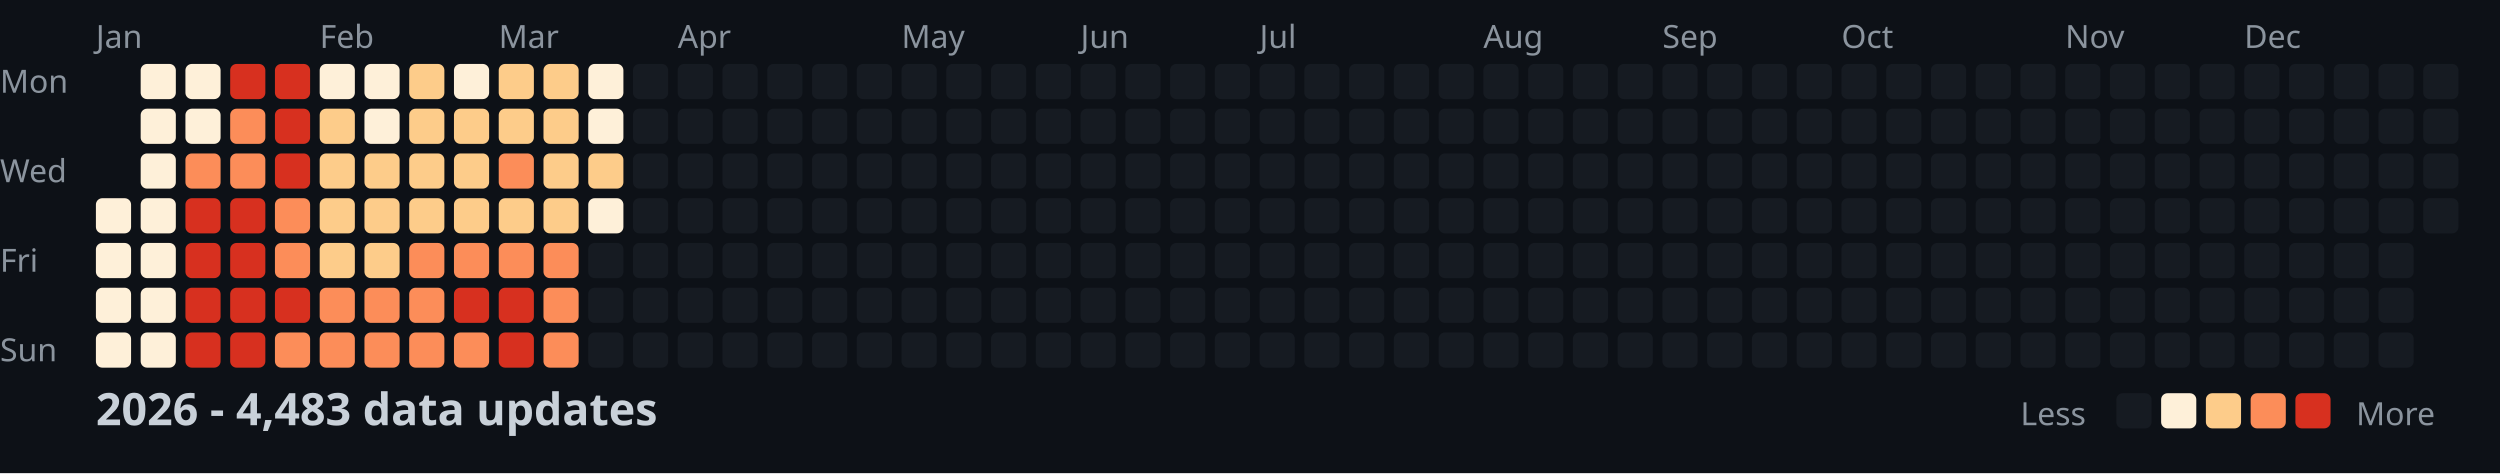
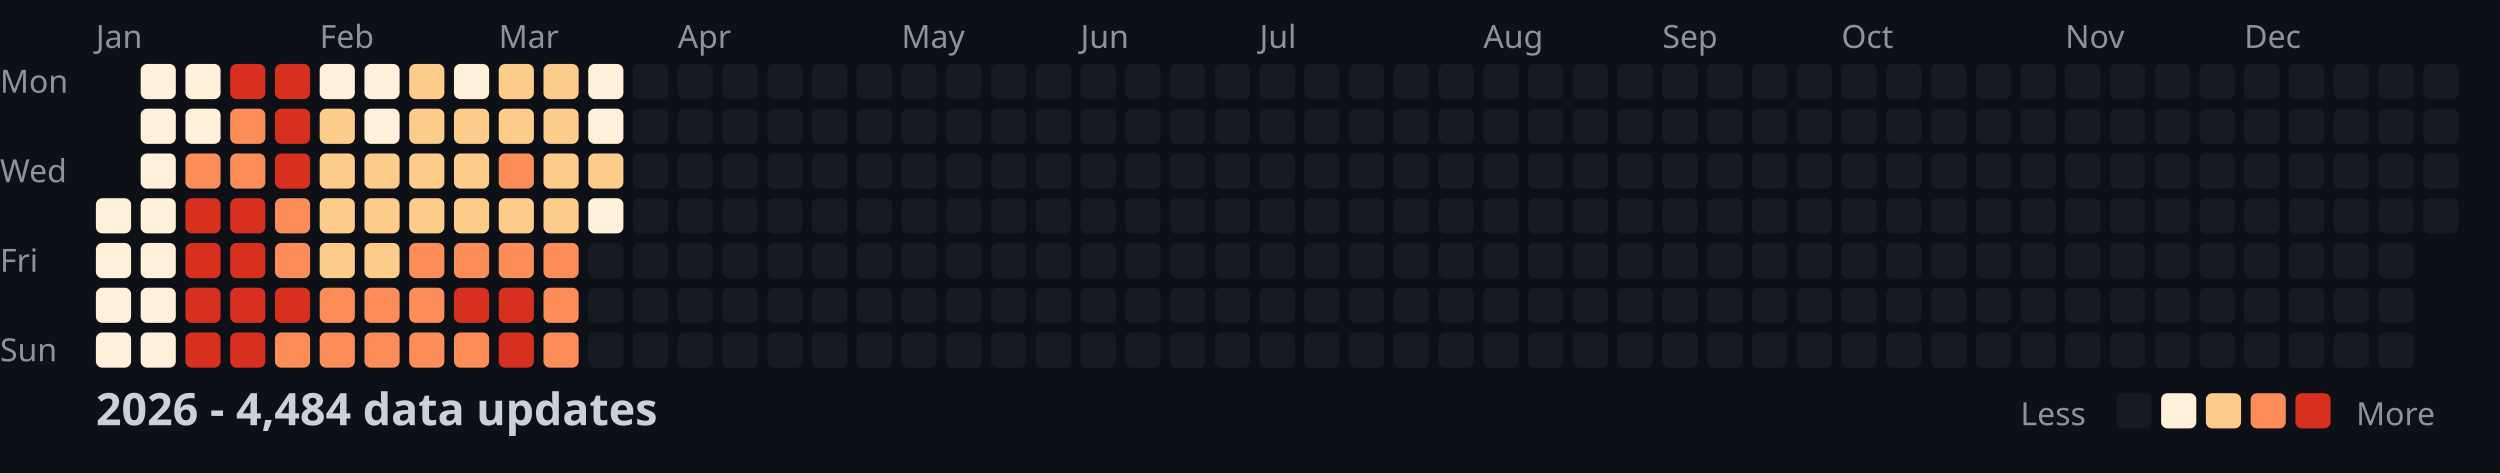
<svg xmlns="http://www.w3.org/2000/svg" width="782" height="148">
  <style>
    .month { font: 10px sans-serif; fill: #8b949e; }
    .day { font: 10px sans-serif; fill: #8b949e; }
    .title { font: bold 14px sans-serif; fill: #c9d1d9; }
    .legend { font: 10px sans-serif; fill: #8b949e; }
  </style>
  <rect width="100%" height="100%" fill="#0d1117" />
  <text x="0" y="29" class="day">Mon</text>
  <text x="0" y="57" class="day">Wed</text>
  <text x="0" y="85" class="day">Fri</text>
  <text x="0" y="113" class="day">Sun</text>
  <text x="30" y="15" class="month">Jan</text>
  <text x="100" y="15" class="month">Feb</text>
  <text x="156" y="15" class="month">Mar</text>
  <text x="212" y="15" class="month">Apr</text>
  <text x="282" y="15" class="month">May</text>
  <text x="338" y="15" class="month">Jun</text>
  <text x="394" y="15" class="month">Jul</text>
  <text x="464" y="15" class="month">Aug</text>
  <text x="520" y="15" class="month">Sep</text>
  <text x="576" y="15" class="month">Oct</text>
  <text x="646" y="15" class="month">Nov</text>
  <text x="702" y="15" class="month">Dec</text>
  <rect x="30" y="62" width="11" height="11" fill="#fef0d9" rx="2" />
  <rect x="30" y="76" width="11" height="11" fill="#fef0d9" rx="2" />
  <rect x="30" y="90" width="11" height="11" fill="#fef0d9" rx="2" />
  <rect x="30" y="104" width="11" height="11" fill="#fef0d9" rx="2" />
  <rect x="44" y="20" width="11" height="11" fill="#fef0d9" rx="2" />
  <rect x="44" y="34" width="11" height="11" fill="#fef0d9" rx="2" />
  <rect x="44" y="48" width="11" height="11" fill="#fef0d9" rx="2" />
  <rect x="44" y="62" width="11" height="11" fill="#fef0d9" rx="2" />
  <rect x="44" y="76" width="11" height="11" fill="#fef0d9" rx="2" />
  <rect x="44" y="90" width="11" height="11" fill="#fef0d9" rx="2" />
  <rect x="44" y="104" width="11" height="11" fill="#fef0d9" rx="2" />
  <rect x="58" y="20" width="11" height="11" fill="#fef0d9" rx="2" />
  <rect x="58" y="34" width="11" height="11" fill="#fef0d9" rx="2" />
  <rect x="58" y="48" width="11" height="11" fill="#fc8d59" rx="2" />
  <rect x="58" y="62" width="11" height="11" fill="#d7301f" rx="2" />
  <rect x="58" y="76" width="11" height="11" fill="#d7301f" rx="2" />
  <rect x="58" y="90" width="11" height="11" fill="#d7301f" rx="2" />
  <rect x="58" y="104" width="11" height="11" fill="#d7301f" rx="2" />
  <rect x="72" y="20" width="11" height="11" fill="#d7301f" rx="2" />
  <rect x="72" y="34" width="11" height="11" fill="#fc8d59" rx="2" />
  <rect x="72" y="48" width="11" height="11" fill="#fc8d59" rx="2" />
  <rect x="72" y="62" width="11" height="11" fill="#d7301f" rx="2" />
  <rect x="72" y="76" width="11" height="11" fill="#d7301f" rx="2" />
  <rect x="72" y="90" width="11" height="11" fill="#d7301f" rx="2" />
  <rect x="72" y="104" width="11" height="11" fill="#d7301f" rx="2" />
  <rect x="86" y="20" width="11" height="11" fill="#d7301f" rx="2" />
  <rect x="86" y="34" width="11" height="11" fill="#d7301f" rx="2" />
  <rect x="86" y="48" width="11" height="11" fill="#d7301f" rx="2" />
  <rect x="86" y="62" width="11" height="11" fill="#fc8d59" rx="2" />
  <rect x="86" y="76" width="11" height="11" fill="#fc8d59" rx="2" />
  <rect x="86" y="90" width="11" height="11" fill="#d7301f" rx="2" />
  <rect x="86" y="104" width="11" height="11" fill="#fc8d59" rx="2" />
  <rect x="100" y="20" width="11" height="11" fill="#fef0d9" rx="2" />
  <rect x="100" y="34" width="11" height="11" fill="#fdcc8a" rx="2" />
  <rect x="100" y="48" width="11" height="11" fill="#fdcc8a" rx="2" />
  <rect x="100" y="62" width="11" height="11" fill="#fdcc8a" rx="2" />
  <rect x="100" y="76" width="11" height="11" fill="#fdcc8a" rx="2" />
  <rect x="100" y="90" width="11" height="11" fill="#fc8d59" rx="2" />
  <rect x="100" y="104" width="11" height="11" fill="#fc8d59" rx="2" />
  <rect x="114" y="20" width="11" height="11" fill="#fef0d9" rx="2" />
  <rect x="114" y="34" width="11" height="11" fill="#fef0d9" rx="2" />
  <rect x="114" y="48" width="11" height="11" fill="#fdcc8a" rx="2" />
  <rect x="114" y="62" width="11" height="11" fill="#fdcc8a" rx="2" />
  <rect x="114" y="76" width="11" height="11" fill="#fdcc8a" rx="2" />
  <rect x="114" y="90" width="11" height="11" fill="#fc8d59" rx="2" />
  <rect x="114" y="104" width="11" height="11" fill="#fc8d59" rx="2" />
  <rect x="128" y="20" width="11" height="11" fill="#fdcc8a" rx="2" />
  <rect x="128" y="34" width="11" height="11" fill="#fdcc8a" rx="2" />
  <rect x="128" y="48" width="11" height="11" fill="#fdcc8a" rx="2" />
  <rect x="128" y="62" width="11" height="11" fill="#fdcc8a" rx="2" />
  <rect x="128" y="76" width="11" height="11" fill="#fc8d59" rx="2" />
  <rect x="128" y="90" width="11" height="11" fill="#fc8d59" rx="2" />
  <rect x="128" y="104" width="11" height="11" fill="#fc8d59" rx="2" />
  <rect x="142" y="20" width="11" height="11" fill="#fef0d9" rx="2" />
  <rect x="142" y="34" width="11" height="11" fill="#fdcc8a" rx="2" />
  <rect x="142" y="48" width="11" height="11" fill="#fdcc8a" rx="2" />
  <rect x="142" y="62" width="11" height="11" fill="#fdcc8a" rx="2" />
  <rect x="142" y="76" width="11" height="11" fill="#fc8d59" rx="2" />
  <rect x="142" y="90" width="11" height="11" fill="#d7301f" rx="2" />
  <rect x="142" y="104" width="11" height="11" fill="#fc8d59" rx="2" />
  <rect x="156" y="20" width="11" height="11" fill="#fdcc8a" rx="2" />
  <rect x="156" y="34" width="11" height="11" fill="#fdcc8a" rx="2" />
  <rect x="156" y="48" width="11" height="11" fill="#fc8d59" rx="2" />
  <rect x="156" y="62" width="11" height="11" fill="#fdcc8a" rx="2" />
  <rect x="156" y="76" width="11" height="11" fill="#fc8d59" rx="2" />
  <rect x="156" y="90" width="11" height="11" fill="#d7301f" rx="2" />
  <rect x="156" y="104" width="11" height="11" fill="#d7301f" rx="2" />
  <rect x="170" y="20" width="11" height="11" fill="#fdcc8a" rx="2" />
  <rect x="170" y="34" width="11" height="11" fill="#fdcc8a" rx="2" />
  <rect x="170" y="48" width="11" height="11" fill="#fdcc8a" rx="2" />
  <rect x="170" y="62" width="11" height="11" fill="#fdcc8a" rx="2" />
  <rect x="170" y="76" width="11" height="11" fill="#fc8d59" rx="2" />
  <rect x="170" y="90" width="11" height="11" fill="#fc8d59" rx="2" />
  <rect x="170" y="104" width="11" height="11" fill="#fc8d59" rx="2" />
  <rect x="184" y="20" width="11" height="11" fill="#fef0d9" rx="2" />
  <rect x="184" y="34" width="11" height="11" fill="#fef0d9" rx="2" />
  <rect x="184" y="48" width="11" height="11" fill="#fdcc8a" rx="2" />
  <rect x="184" y="62" width="11" height="11" fill="#fef0d9" rx="2" />
  <rect x="184" y="76" width="11" height="11" fill="#161b22" rx="2" />
  <rect x="184" y="90" width="11" height="11" fill="#161b22" rx="2" />
  <rect x="184" y="104" width="11" height="11" fill="#161b22" rx="2" />
  <rect x="198" y="20" width="11" height="11" fill="#161b22" rx="2" />
  <rect x="198" y="34" width="11" height="11" fill="#161b22" rx="2" />
  <rect x="198" y="48" width="11" height="11" fill="#161b22" rx="2" />
  <rect x="198" y="62" width="11" height="11" fill="#161b22" rx="2" />
  <rect x="198" y="76" width="11" height="11" fill="#161b22" rx="2" />
  <rect x="198" y="90" width="11" height="11" fill="#161b22" rx="2" />
  <rect x="198" y="104" width="11" height="11" fill="#161b22" rx="2" />
  <rect x="212" y="20" width="11" height="11" fill="#161b22" rx="2" />
  <rect x="212" y="34" width="11" height="11" fill="#161b22" rx="2" />
  <rect x="212" y="48" width="11" height="11" fill="#161b22" rx="2" />
  <rect x="212" y="62" width="11" height="11" fill="#161b22" rx="2" />
  <rect x="212" y="76" width="11" height="11" fill="#161b22" rx="2" />
  <rect x="212" y="90" width="11" height="11" fill="#161b22" rx="2" />
  <rect x="212" y="104" width="11" height="11" fill="#161b22" rx="2" />
  <rect x="226" y="20" width="11" height="11" fill="#161b22" rx="2" />
  <rect x="226" y="34" width="11" height="11" fill="#161b22" rx="2" />
  <rect x="226" y="48" width="11" height="11" fill="#161b22" rx="2" />
  <rect x="226" y="62" width="11" height="11" fill="#161b22" rx="2" />
  <rect x="226" y="76" width="11" height="11" fill="#161b22" rx="2" />
  <rect x="226" y="90" width="11" height="11" fill="#161b22" rx="2" />
  <rect x="226" y="104" width="11" height="11" fill="#161b22" rx="2" />
  <rect x="240" y="20" width="11" height="11" fill="#161b22" rx="2" />
  <rect x="240" y="34" width="11" height="11" fill="#161b22" rx="2" />
  <rect x="240" y="48" width="11" height="11" fill="#161b22" rx="2" />
  <rect x="240" y="62" width="11" height="11" fill="#161b22" rx="2" />
  <rect x="240" y="76" width="11" height="11" fill="#161b22" rx="2" />
  <rect x="240" y="90" width="11" height="11" fill="#161b22" rx="2" />
  <rect x="240" y="104" width="11" height="11" fill="#161b22" rx="2" />
  <rect x="254" y="20" width="11" height="11" fill="#161b22" rx="2" />
  <rect x="254" y="34" width="11" height="11" fill="#161b22" rx="2" />
  <rect x="254" y="48" width="11" height="11" fill="#161b22" rx="2" />
  <rect x="254" y="62" width="11" height="11" fill="#161b22" rx="2" />
  <rect x="254" y="76" width="11" height="11" fill="#161b22" rx="2" />
  <rect x="254" y="90" width="11" height="11" fill="#161b22" rx="2" />
  <rect x="254" y="104" width="11" height="11" fill="#161b22" rx="2" />
  <rect x="268" y="20" width="11" height="11" fill="#161b22" rx="2" />
  <rect x="268" y="34" width="11" height="11" fill="#161b22" rx="2" />
  <rect x="268" y="48" width="11" height="11" fill="#161b22" rx="2" />
  <rect x="268" y="62" width="11" height="11" fill="#161b22" rx="2" />
  <rect x="268" y="76" width="11" height="11" fill="#161b22" rx="2" />
  <rect x="268" y="90" width="11" height="11" fill="#161b22" rx="2" />
  <rect x="268" y="104" width="11" height="11" fill="#161b22" rx="2" />
  <rect x="282" y="20" width="11" height="11" fill="#161b22" rx="2" />
  <rect x="282" y="34" width="11" height="11" fill="#161b22" rx="2" />
  <rect x="282" y="48" width="11" height="11" fill="#161b22" rx="2" />
  <rect x="282" y="62" width="11" height="11" fill="#161b22" rx="2" />
  <rect x="282" y="76" width="11" height="11" fill="#161b22" rx="2" />
  <rect x="282" y="90" width="11" height="11" fill="#161b22" rx="2" />
  <rect x="282" y="104" width="11" height="11" fill="#161b22" rx="2" />
  <rect x="296" y="20" width="11" height="11" fill="#161b22" rx="2" />
  <rect x="296" y="34" width="11" height="11" fill="#161b22" rx="2" />
  <rect x="296" y="48" width="11" height="11" fill="#161b22" rx="2" />
  <rect x="296" y="62" width="11" height="11" fill="#161b22" rx="2" />
  <rect x="296" y="76" width="11" height="11" fill="#161b22" rx="2" />
  <rect x="296" y="90" width="11" height="11" fill="#161b22" rx="2" />
  <rect x="296" y="104" width="11" height="11" fill="#161b22" rx="2" />
  <rect x="310" y="20" width="11" height="11" fill="#161b22" rx="2" />
  <rect x="310" y="34" width="11" height="11" fill="#161b22" rx="2" />
  <rect x="310" y="48" width="11" height="11" fill="#161b22" rx="2" />
  <rect x="310" y="62" width="11" height="11" fill="#161b22" rx="2" />
  <rect x="310" y="76" width="11" height="11" fill="#161b22" rx="2" />
  <rect x="310" y="90" width="11" height="11" fill="#161b22" rx="2" />
  <rect x="310" y="104" width="11" height="11" fill="#161b22" rx="2" />
  <rect x="324" y="20" width="11" height="11" fill="#161b22" rx="2" />
  <rect x="324" y="34" width="11" height="11" fill="#161b22" rx="2" />
  <rect x="324" y="48" width="11" height="11" fill="#161b22" rx="2" />
  <rect x="324" y="62" width="11" height="11" fill="#161b22" rx="2" />
  <rect x="324" y="76" width="11" height="11" fill="#161b22" rx="2" />
  <rect x="324" y="90" width="11" height="11" fill="#161b22" rx="2" />
  <rect x="324" y="104" width="11" height="11" fill="#161b22" rx="2" />
  <rect x="338" y="20" width="11" height="11" fill="#161b22" rx="2" />
  <rect x="338" y="34" width="11" height="11" fill="#161b22" rx="2" />
  <rect x="338" y="48" width="11" height="11" fill="#161b22" rx="2" />
  <rect x="338" y="62" width="11" height="11" fill="#161b22" rx="2" />
  <rect x="338" y="76" width="11" height="11" fill="#161b22" rx="2" />
  <rect x="338" y="90" width="11" height="11" fill="#161b22" rx="2" />
  <rect x="338" y="104" width="11" height="11" fill="#161b22" rx="2" />
  <rect x="352" y="20" width="11" height="11" fill="#161b22" rx="2" />
  <rect x="352" y="34" width="11" height="11" fill="#161b22" rx="2" />
  <rect x="352" y="48" width="11" height="11" fill="#161b22" rx="2" />
  <rect x="352" y="62" width="11" height="11" fill="#161b22" rx="2" />
  <rect x="352" y="76" width="11" height="11" fill="#161b22" rx="2" />
  <rect x="352" y="90" width="11" height="11" fill="#161b22" rx="2" />
  <rect x="352" y="104" width="11" height="11" fill="#161b22" rx="2" />
  <rect x="366" y="20" width="11" height="11" fill="#161b22" rx="2" />
  <rect x="366" y="34" width="11" height="11" fill="#161b22" rx="2" />
  <rect x="366" y="48" width="11" height="11" fill="#161b22" rx="2" />
  <rect x="366" y="62" width="11" height="11" fill="#161b22" rx="2" />
  <rect x="366" y="76" width="11" height="11" fill="#161b22" rx="2" />
  <rect x="366" y="90" width="11" height="11" fill="#161b22" rx="2" />
  <rect x="366" y="104" width="11" height="11" fill="#161b22" rx="2" />
  <rect x="380" y="20" width="11" height="11" fill="#161b22" rx="2" />
  <rect x="380" y="34" width="11" height="11" fill="#161b22" rx="2" />
  <rect x="380" y="48" width="11" height="11" fill="#161b22" rx="2" />
  <rect x="380" y="62" width="11" height="11" fill="#161b22" rx="2" />
  <rect x="380" y="76" width="11" height="11" fill="#161b22" rx="2" />
  <rect x="380" y="90" width="11" height="11" fill="#161b22" rx="2" />
  <rect x="380" y="104" width="11" height="11" fill="#161b22" rx="2" />
  <rect x="394" y="20" width="11" height="11" fill="#161b22" rx="2" />
  <rect x="394" y="34" width="11" height="11" fill="#161b22" rx="2" />
  <rect x="394" y="48" width="11" height="11" fill="#161b22" rx="2" />
  <rect x="394" y="62" width="11" height="11" fill="#161b22" rx="2" />
  <rect x="394" y="76" width="11" height="11" fill="#161b22" rx="2" />
  <rect x="394" y="90" width="11" height="11" fill="#161b22" rx="2" />
  <rect x="394" y="104" width="11" height="11" fill="#161b22" rx="2" />
  <rect x="408" y="20" width="11" height="11" fill="#161b22" rx="2" />
  <rect x="408" y="34" width="11" height="11" fill="#161b22" rx="2" />
  <rect x="408" y="48" width="11" height="11" fill="#161b22" rx="2" />
  <rect x="408" y="62" width="11" height="11" fill="#161b22" rx="2" />
  <rect x="408" y="76" width="11" height="11" fill="#161b22" rx="2" />
  <rect x="408" y="90" width="11" height="11" fill="#161b22" rx="2" />
  <rect x="408" y="104" width="11" height="11" fill="#161b22" rx="2" />
  <rect x="422" y="20" width="11" height="11" fill="#161b22" rx="2" />
  <rect x="422" y="34" width="11" height="11" fill="#161b22" rx="2" />
  <rect x="422" y="48" width="11" height="11" fill="#161b22" rx="2" />
  <rect x="422" y="62" width="11" height="11" fill="#161b22" rx="2" />
  <rect x="422" y="76" width="11" height="11" fill="#161b22" rx="2" />
  <rect x="422" y="90" width="11" height="11" fill="#161b22" rx="2" />
  <rect x="422" y="104" width="11" height="11" fill="#161b22" rx="2" />
  <rect x="436" y="20" width="11" height="11" fill="#161b22" rx="2" />
  <rect x="436" y="34" width="11" height="11" fill="#161b22" rx="2" />
  <rect x="436" y="48" width="11" height="11" fill="#161b22" rx="2" />
  <rect x="436" y="62" width="11" height="11" fill="#161b22" rx="2" />
  <rect x="436" y="76" width="11" height="11" fill="#161b22" rx="2" />
  <rect x="436" y="90" width="11" height="11" fill="#161b22" rx="2" />
  <rect x="436" y="104" width="11" height="11" fill="#161b22" rx="2" />
  <rect x="450" y="20" width="11" height="11" fill="#161b22" rx="2" />
  <rect x="450" y="34" width="11" height="11" fill="#161b22" rx="2" />
  <rect x="450" y="48" width="11" height="11" fill="#161b22" rx="2" />
  <rect x="450" y="62" width="11" height="11" fill="#161b22" rx="2" />
  <rect x="450" y="76" width="11" height="11" fill="#161b22" rx="2" />
  <rect x="450" y="90" width="11" height="11" fill="#161b22" rx="2" />
  <rect x="450" y="104" width="11" height="11" fill="#161b22" rx="2" />
  <rect x="464" y="20" width="11" height="11" fill="#161b22" rx="2" />
  <rect x="464" y="34" width="11" height="11" fill="#161b22" rx="2" />
  <rect x="464" y="48" width="11" height="11" fill="#161b22" rx="2" />
  <rect x="464" y="62" width="11" height="11" fill="#161b22" rx="2" />
  <rect x="464" y="76" width="11" height="11" fill="#161b22" rx="2" />
  <rect x="464" y="90" width="11" height="11" fill="#161b22" rx="2" />
  <rect x="464" y="104" width="11" height="11" fill="#161b22" rx="2" />
  <rect x="478" y="20" width="11" height="11" fill="#161b22" rx="2" />
  <rect x="478" y="34" width="11" height="11" fill="#161b22" rx="2" />
  <rect x="478" y="48" width="11" height="11" fill="#161b22" rx="2" />
  <rect x="478" y="62" width="11" height="11" fill="#161b22" rx="2" />
  <rect x="478" y="76" width="11" height="11" fill="#161b22" rx="2" />
  <rect x="478" y="90" width="11" height="11" fill="#161b22" rx="2" />
  <rect x="478" y="104" width="11" height="11" fill="#161b22" rx="2" />
  <rect x="492" y="20" width="11" height="11" fill="#161b22" rx="2" />
  <rect x="492" y="34" width="11" height="11" fill="#161b22" rx="2" />
  <rect x="492" y="48" width="11" height="11" fill="#161b22" rx="2" />
  <rect x="492" y="62" width="11" height="11" fill="#161b22" rx="2" />
  <rect x="492" y="76" width="11" height="11" fill="#161b22" rx="2" />
  <rect x="492" y="90" width="11" height="11" fill="#161b22" rx="2" />
  <rect x="492" y="104" width="11" height="11" fill="#161b22" rx="2" />
  <rect x="506" y="20" width="11" height="11" fill="#161b22" rx="2" />
  <rect x="506" y="34" width="11" height="11" fill="#161b22" rx="2" />
  <rect x="506" y="48" width="11" height="11" fill="#161b22" rx="2" />
  <rect x="506" y="62" width="11" height="11" fill="#161b22" rx="2" />
  <rect x="506" y="76" width="11" height="11" fill="#161b22" rx="2" />
  <rect x="506" y="90" width="11" height="11" fill="#161b22" rx="2" />
  <rect x="506" y="104" width="11" height="11" fill="#161b22" rx="2" />
  <rect x="520" y="20" width="11" height="11" fill="#161b22" rx="2" />
  <rect x="520" y="34" width="11" height="11" fill="#161b22" rx="2" />
  <rect x="520" y="48" width="11" height="11" fill="#161b22" rx="2" />
  <rect x="520" y="62" width="11" height="11" fill="#161b22" rx="2" />
  <rect x="520" y="76" width="11" height="11" fill="#161b22" rx="2" />
  <rect x="520" y="90" width="11" height="11" fill="#161b22" rx="2" />
  <rect x="520" y="104" width="11" height="11" fill="#161b22" rx="2" />
  <rect x="534" y="20" width="11" height="11" fill="#161b22" rx="2" />
  <rect x="534" y="34" width="11" height="11" fill="#161b22" rx="2" />
  <rect x="534" y="48" width="11" height="11" fill="#161b22" rx="2" />
  <rect x="534" y="62" width="11" height="11" fill="#161b22" rx="2" />
  <rect x="534" y="76" width="11" height="11" fill="#161b22" rx="2" />
  <rect x="534" y="90" width="11" height="11" fill="#161b22" rx="2" />
  <rect x="534" y="104" width="11" height="11" fill="#161b22" rx="2" />
  <rect x="548" y="20" width="11" height="11" fill="#161b22" rx="2" />
  <rect x="548" y="34" width="11" height="11" fill="#161b22" rx="2" />
  <rect x="548" y="48" width="11" height="11" fill="#161b22" rx="2" />
  <rect x="548" y="62" width="11" height="11" fill="#161b22" rx="2" />
  <rect x="548" y="76" width="11" height="11" fill="#161b22" rx="2" />
  <rect x="548" y="90" width="11" height="11" fill="#161b22" rx="2" />
  <rect x="548" y="104" width="11" height="11" fill="#161b22" rx="2" />
  <rect x="562" y="20" width="11" height="11" fill="#161b22" rx="2" />
  <rect x="562" y="34" width="11" height="11" fill="#161b22" rx="2" />
  <rect x="562" y="48" width="11" height="11" fill="#161b22" rx="2" />
  <rect x="562" y="62" width="11" height="11" fill="#161b22" rx="2" />
  <rect x="562" y="76" width="11" height="11" fill="#161b22" rx="2" />
  <rect x="562" y="90" width="11" height="11" fill="#161b22" rx="2" />
  <rect x="562" y="104" width="11" height="11" fill="#161b22" rx="2" />
  <rect x="576" y="20" width="11" height="11" fill="#161b22" rx="2" />
  <rect x="576" y="34" width="11" height="11" fill="#161b22" rx="2" />
  <rect x="576" y="48" width="11" height="11" fill="#161b22" rx="2" />
  <rect x="576" y="62" width="11" height="11" fill="#161b22" rx="2" />
  <rect x="576" y="76" width="11" height="11" fill="#161b22" rx="2" />
  <rect x="576" y="90" width="11" height="11" fill="#161b22" rx="2" />
  <rect x="576" y="104" width="11" height="11" fill="#161b22" rx="2" />
  <rect x="590" y="20" width="11" height="11" fill="#161b22" rx="2" />
  <rect x="590" y="34" width="11" height="11" fill="#161b22" rx="2" />
  <rect x="590" y="48" width="11" height="11" fill="#161b22" rx="2" />
  <rect x="590" y="62" width="11" height="11" fill="#161b22" rx="2" />
  <rect x="590" y="76" width="11" height="11" fill="#161b22" rx="2" />
  <rect x="590" y="90" width="11" height="11" fill="#161b22" rx="2" />
  <rect x="590" y="104" width="11" height="11" fill="#161b22" rx="2" />
  <rect x="604" y="20" width="11" height="11" fill="#161b22" rx="2" />
  <rect x="604" y="34" width="11" height="11" fill="#161b22" rx="2" />
  <rect x="604" y="48" width="11" height="11" fill="#161b22" rx="2" />
  <rect x="604" y="62" width="11" height="11" fill="#161b22" rx="2" />
  <rect x="604" y="76" width="11" height="11" fill="#161b22" rx="2" />
  <rect x="604" y="90" width="11" height="11" fill="#161b22" rx="2" />
  <rect x="604" y="104" width="11" height="11" fill="#161b22" rx="2" />
  <rect x="618" y="20" width="11" height="11" fill="#161b22" rx="2" />
  <rect x="618" y="34" width="11" height="11" fill="#161b22" rx="2" />
  <rect x="618" y="48" width="11" height="11" fill="#161b22" rx="2" />
  <rect x="618" y="62" width="11" height="11" fill="#161b22" rx="2" />
  <rect x="618" y="76" width="11" height="11" fill="#161b22" rx="2" />
  <rect x="618" y="90" width="11" height="11" fill="#161b22" rx="2" />
  <rect x="618" y="104" width="11" height="11" fill="#161b22" rx="2" />
  <rect x="632" y="20" width="11" height="11" fill="#161b22" rx="2" />
  <rect x="632" y="34" width="11" height="11" fill="#161b22" rx="2" />
  <rect x="632" y="48" width="11" height="11" fill="#161b22" rx="2" />
  <rect x="632" y="62" width="11" height="11" fill="#161b22" rx="2" />
  <rect x="632" y="76" width="11" height="11" fill="#161b22" rx="2" />
  <rect x="632" y="90" width="11" height="11" fill="#161b22" rx="2" />
  <rect x="632" y="104" width="11" height="11" fill="#161b22" rx="2" />
  <rect x="646" y="20" width="11" height="11" fill="#161b22" rx="2" />
  <rect x="646" y="34" width="11" height="11" fill="#161b22" rx="2" />
  <rect x="646" y="48" width="11" height="11" fill="#161b22" rx="2" />
  <rect x="646" y="62" width="11" height="11" fill="#161b22" rx="2" />
  <rect x="646" y="76" width="11" height="11" fill="#161b22" rx="2" />
  <rect x="646" y="90" width="11" height="11" fill="#161b22" rx="2" />
  <rect x="646" y="104" width="11" height="11" fill="#161b22" rx="2" />
  <rect x="660" y="20" width="11" height="11" fill="#161b22" rx="2" />
  <rect x="660" y="34" width="11" height="11" fill="#161b22" rx="2" />
  <rect x="660" y="48" width="11" height="11" fill="#161b22" rx="2" />
  <rect x="660" y="62" width="11" height="11" fill="#161b22" rx="2" />
  <rect x="660" y="76" width="11" height="11" fill="#161b22" rx="2" />
  <rect x="660" y="90" width="11" height="11" fill="#161b22" rx="2" />
  <rect x="660" y="104" width="11" height="11" fill="#161b22" rx="2" />
  <rect x="674" y="20" width="11" height="11" fill="#161b22" rx="2" />
  <rect x="674" y="34" width="11" height="11" fill="#161b22" rx="2" />
  <rect x="674" y="48" width="11" height="11" fill="#161b22" rx="2" />
  <rect x="674" y="62" width="11" height="11" fill="#161b22" rx="2" />
  <rect x="674" y="76" width="11" height="11" fill="#161b22" rx="2" />
  <rect x="674" y="90" width="11" height="11" fill="#161b22" rx="2" />
  <rect x="674" y="104" width="11" height="11" fill="#161b22" rx="2" />
  <rect x="688" y="20" width="11" height="11" fill="#161b22" rx="2" />
  <rect x="688" y="34" width="11" height="11" fill="#161b22" rx="2" />
  <rect x="688" y="48" width="11" height="11" fill="#161b22" rx="2" />
  <rect x="688" y="62" width="11" height="11" fill="#161b22" rx="2" />
  <rect x="688" y="76" width="11" height="11" fill="#161b22" rx="2" />
  <rect x="688" y="90" width="11" height="11" fill="#161b22" rx="2" />
  <rect x="688" y="104" width="11" height="11" fill="#161b22" rx="2" />
  <rect x="702" y="20" width="11" height="11" fill="#161b22" rx="2" />
  <rect x="702" y="34" width="11" height="11" fill="#161b22" rx="2" />
  <rect x="702" y="48" width="11" height="11" fill="#161b22" rx="2" />
  <rect x="702" y="62" width="11" height="11" fill="#161b22" rx="2" />
  <rect x="702" y="76" width="11" height="11" fill="#161b22" rx="2" />
  <rect x="702" y="90" width="11" height="11" fill="#161b22" rx="2" />
  <rect x="702" y="104" width="11" height="11" fill="#161b22" rx="2" />
  <rect x="716" y="20" width="11" height="11" fill="#161b22" rx="2" />
  <rect x="716" y="34" width="11" height="11" fill="#161b22" rx="2" />
  <rect x="716" y="48" width="11" height="11" fill="#161b22" rx="2" />
  <rect x="716" y="62" width="11" height="11" fill="#161b22" rx="2" />
  <rect x="716" y="76" width="11" height="11" fill="#161b22" rx="2" />
  <rect x="716" y="90" width="11" height="11" fill="#161b22" rx="2" />
  <rect x="716" y="104" width="11" height="11" fill="#161b22" rx="2" />
  <rect x="730" y="20" width="11" height="11" fill="#161b22" rx="2" />
  <rect x="730" y="34" width="11" height="11" fill="#161b22" rx="2" />
  <rect x="730" y="48" width="11" height="11" fill="#161b22" rx="2" />
  <rect x="730" y="62" width="11" height="11" fill="#161b22" rx="2" />
  <rect x="730" y="76" width="11" height="11" fill="#161b22" rx="2" />
  <rect x="730" y="90" width="11" height="11" fill="#161b22" rx="2" />
  <rect x="730" y="104" width="11" height="11" fill="#161b22" rx="2" />
  <rect x="744" y="20" width="11" height="11" fill="#161b22" rx="2" />
  <rect x="744" y="34" width="11" height="11" fill="#161b22" rx="2" />
  <rect x="744" y="48" width="11" height="11" fill="#161b22" rx="2" />
  <rect x="744" y="62" width="11" height="11" fill="#161b22" rx="2" />
  <rect x="744" y="76" width="11" height="11" fill="#161b22" rx="2" />
  <rect x="744" y="90" width="11" height="11" fill="#161b22" rx="2" />
  <rect x="744" y="104" width="11" height="11" fill="#161b22" rx="2" />
  <rect x="758" y="20" width="11" height="11" fill="#161b22" rx="2" />
  <rect x="758" y="34" width="11" height="11" fill="#161b22" rx="2" />
  <rect x="758" y="48" width="11" height="11" fill="#161b22" rx="2" />
  <rect x="758" y="62" width="11" height="11" fill="#161b22" rx="2" />
-   <text x="30" y="133" class="title">2026 - 4,483 data updates</text>
+   <text x="30" y="133" class="title">2026 - 4,484 data updates</text>
  <text x="632" y="133" class="legend">Less</text>
  <rect x="662" y="123" width="11" height="11" fill="#161b22" rx="2" />
  <rect x="676" y="123" width="11" height="11" fill="#fef0d9" rx="2" />
  <rect x="690" y="123" width="11" height="11" fill="#fdcc8a" rx="2" />
  <rect x="704" y="123" width="11" height="11" fill="#fc8d59" rx="2" />
  <rect x="718" y="123" width="11" height="11" fill="#d7301f" rx="2" />
  <text x="737" y="133" class="legend">More</text>
</svg>
